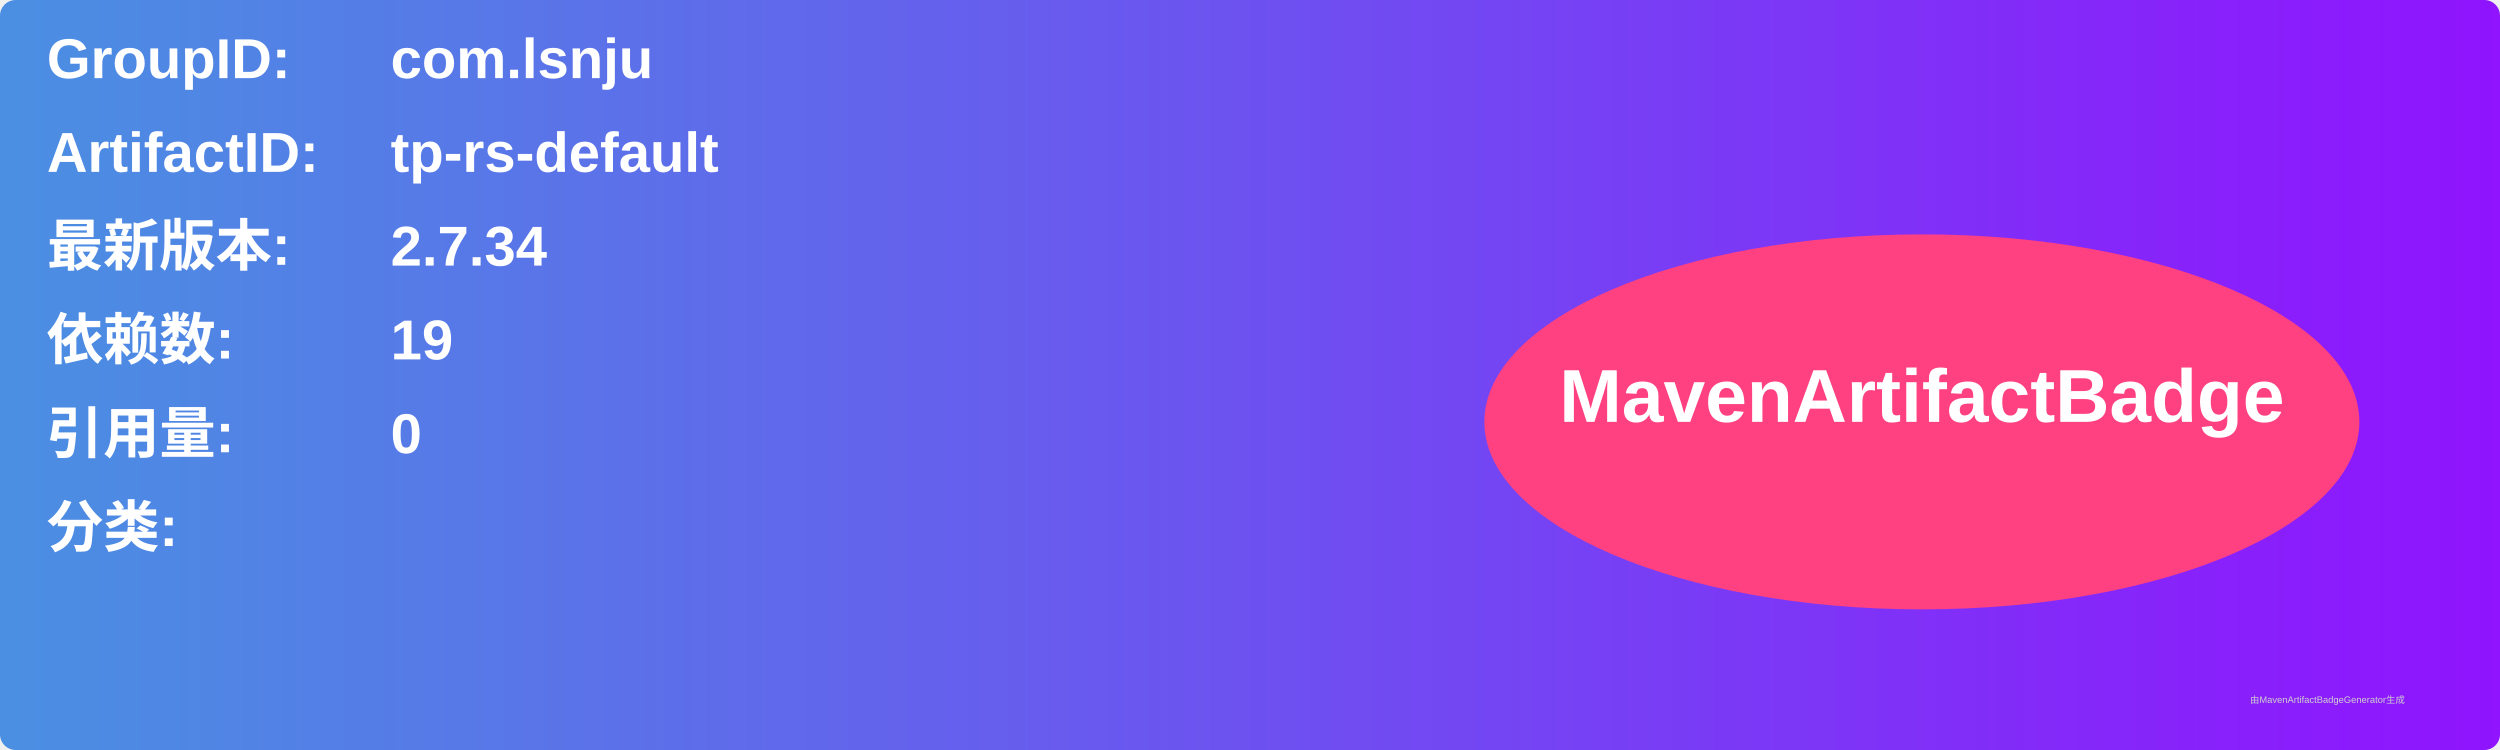
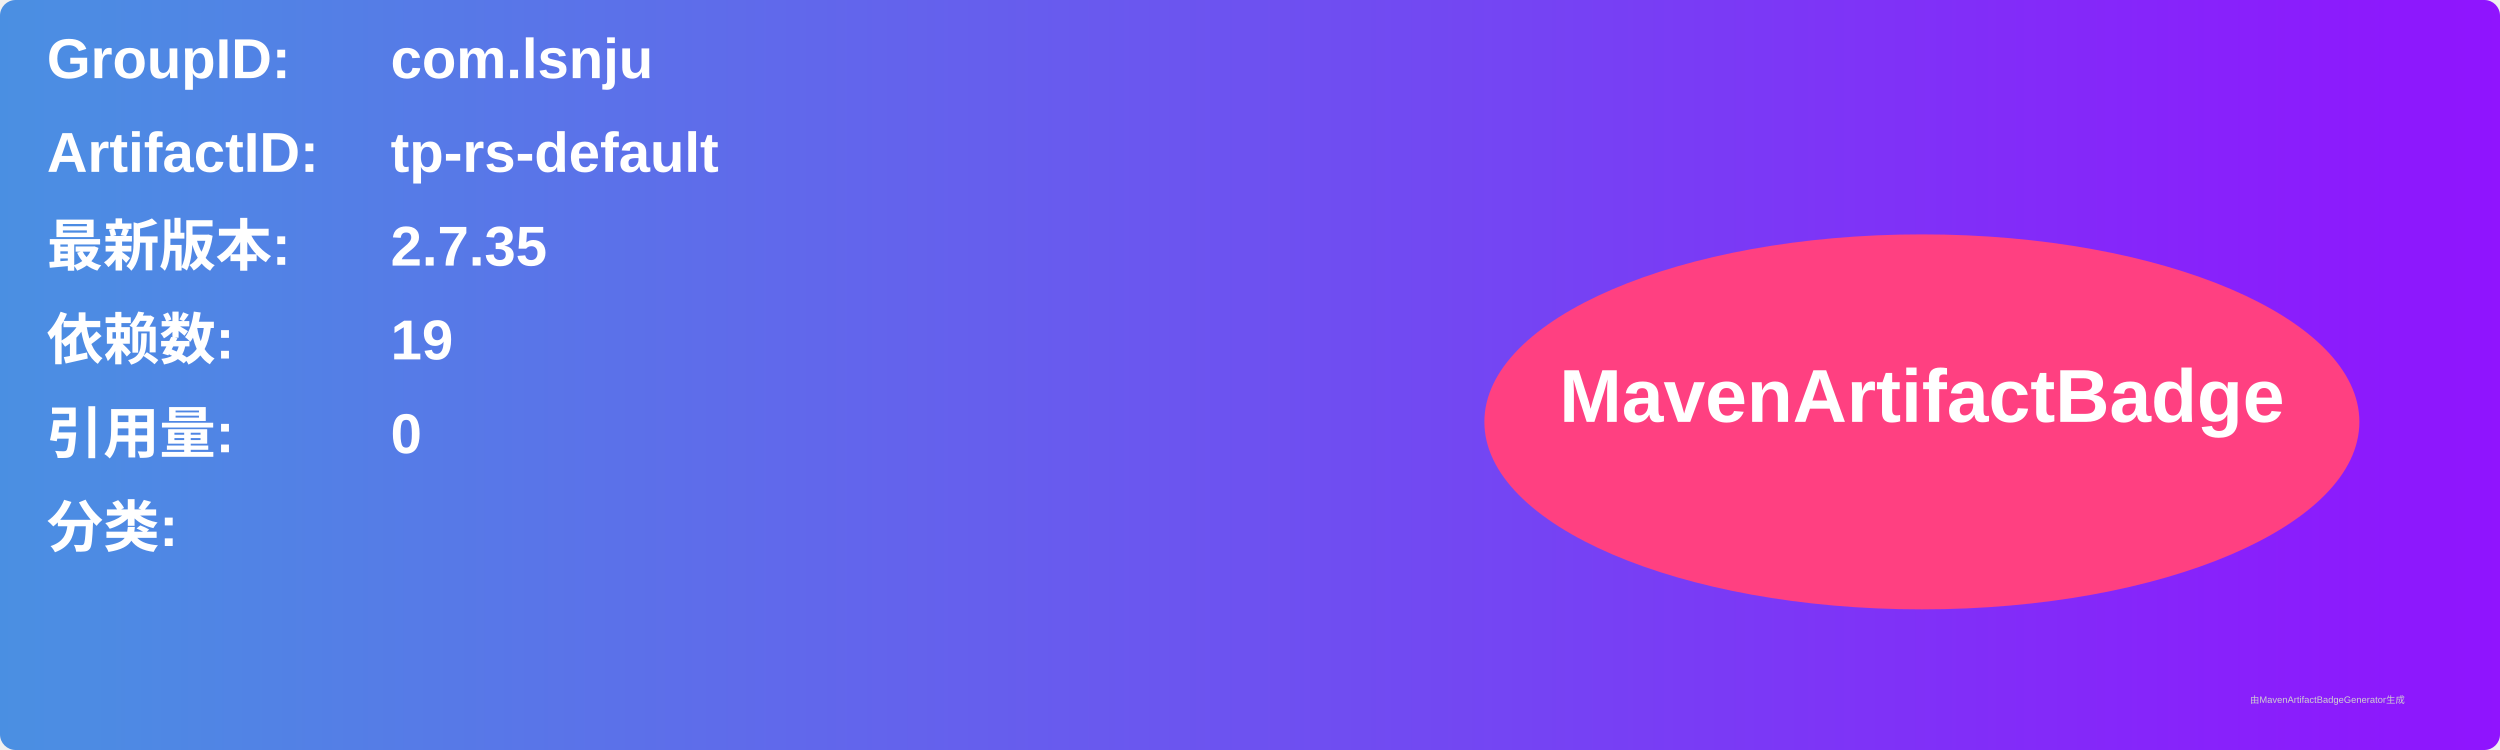
<svg xmlns="http://www.w3.org/2000/svg" width="800" height="240" viewBox="0 0 800 240">
  <linearGradient id="grad" x1="0%" y1="0%" x2="100%" y2="0%">
    <stop offset="0%" stop-color="#4a90e2" />
    <stop offset="100%" stop-color="#9013fe" />
  </linearGradient>
  <rect width="100%" height="100%" rx="5" ry="5" fill="url(#grad)" />
  <g transform="translate(15, 15)">
    <text x="0" y="10" font-family="Arial" font-size="18" fill="white" font-weight="bold" width="260">GroupID:</text>
    <text x="110" y="10" font-family="Arial" font-size="18" fill="white" font-weight="bold" width="460">com.lsnju</text>
    <text x="0" y="40" font-family="Arial" font-size="18" fill="white" font-weight="bold" width="260">ArtifactID:</text>
    <text x="110" y="40" font-family="Arial" font-size="18" fill="white" font-weight="bold" width="460">tp-rs-default</text>
    <text x="0" y="70" font-family="Arial" font-size="18" fill="white" font-weight="bold">最新版本:</text>
    <text x="110" y="70" font-family="Arial" font-size="18" fill="white" font-weight="bold">
-       <tspan font-weight="bold">2.7.34</tspan>
+       <tspan font-weight="bold">2.7.35</tspan>
    </text>
    <text x="0" y="100" font-family="Arial" font-size="18" fill="white" font-weight="bold">依赖数: </text>
    <text x="110" y="100" font-family="Arial" font-size="18" fill="white">
      <tspan font-weight="bold">19</tspan>
    </text>
    <text x="0" y="130" font-family="Arial" font-size="18" fill="white" font-weight="bold">引用量: </text>
    <text x="110" y="130" font-family="Arial" font-size="18" fill="white">
      <tspan font-weight="bold">0</tspan>
    </text>
    <text x="0" y="160" font-family="Arial" font-size="18" fill="white" font-weight="bold">分类:</text>
    <text x="10" y="190" font-family="Arial" font-size="10" fill="white">
      <tspan font-weight="bold" />
    </text>
    <ellipse cx="600" cy="120" rx="140" ry="60" fill="#ff4081" />
    <text x="600" y="120" text-anchor="middle" font-family="Arial" font-size="24" fill="white" font-weight="bold">MavenArtifactBadge</text>
  </g>
  <text x="720" y="225" font-family="Arial" font-size="3" fill="#d0d0d0">由MavenArtifactBadgeGenerator生成</text>
</svg>
